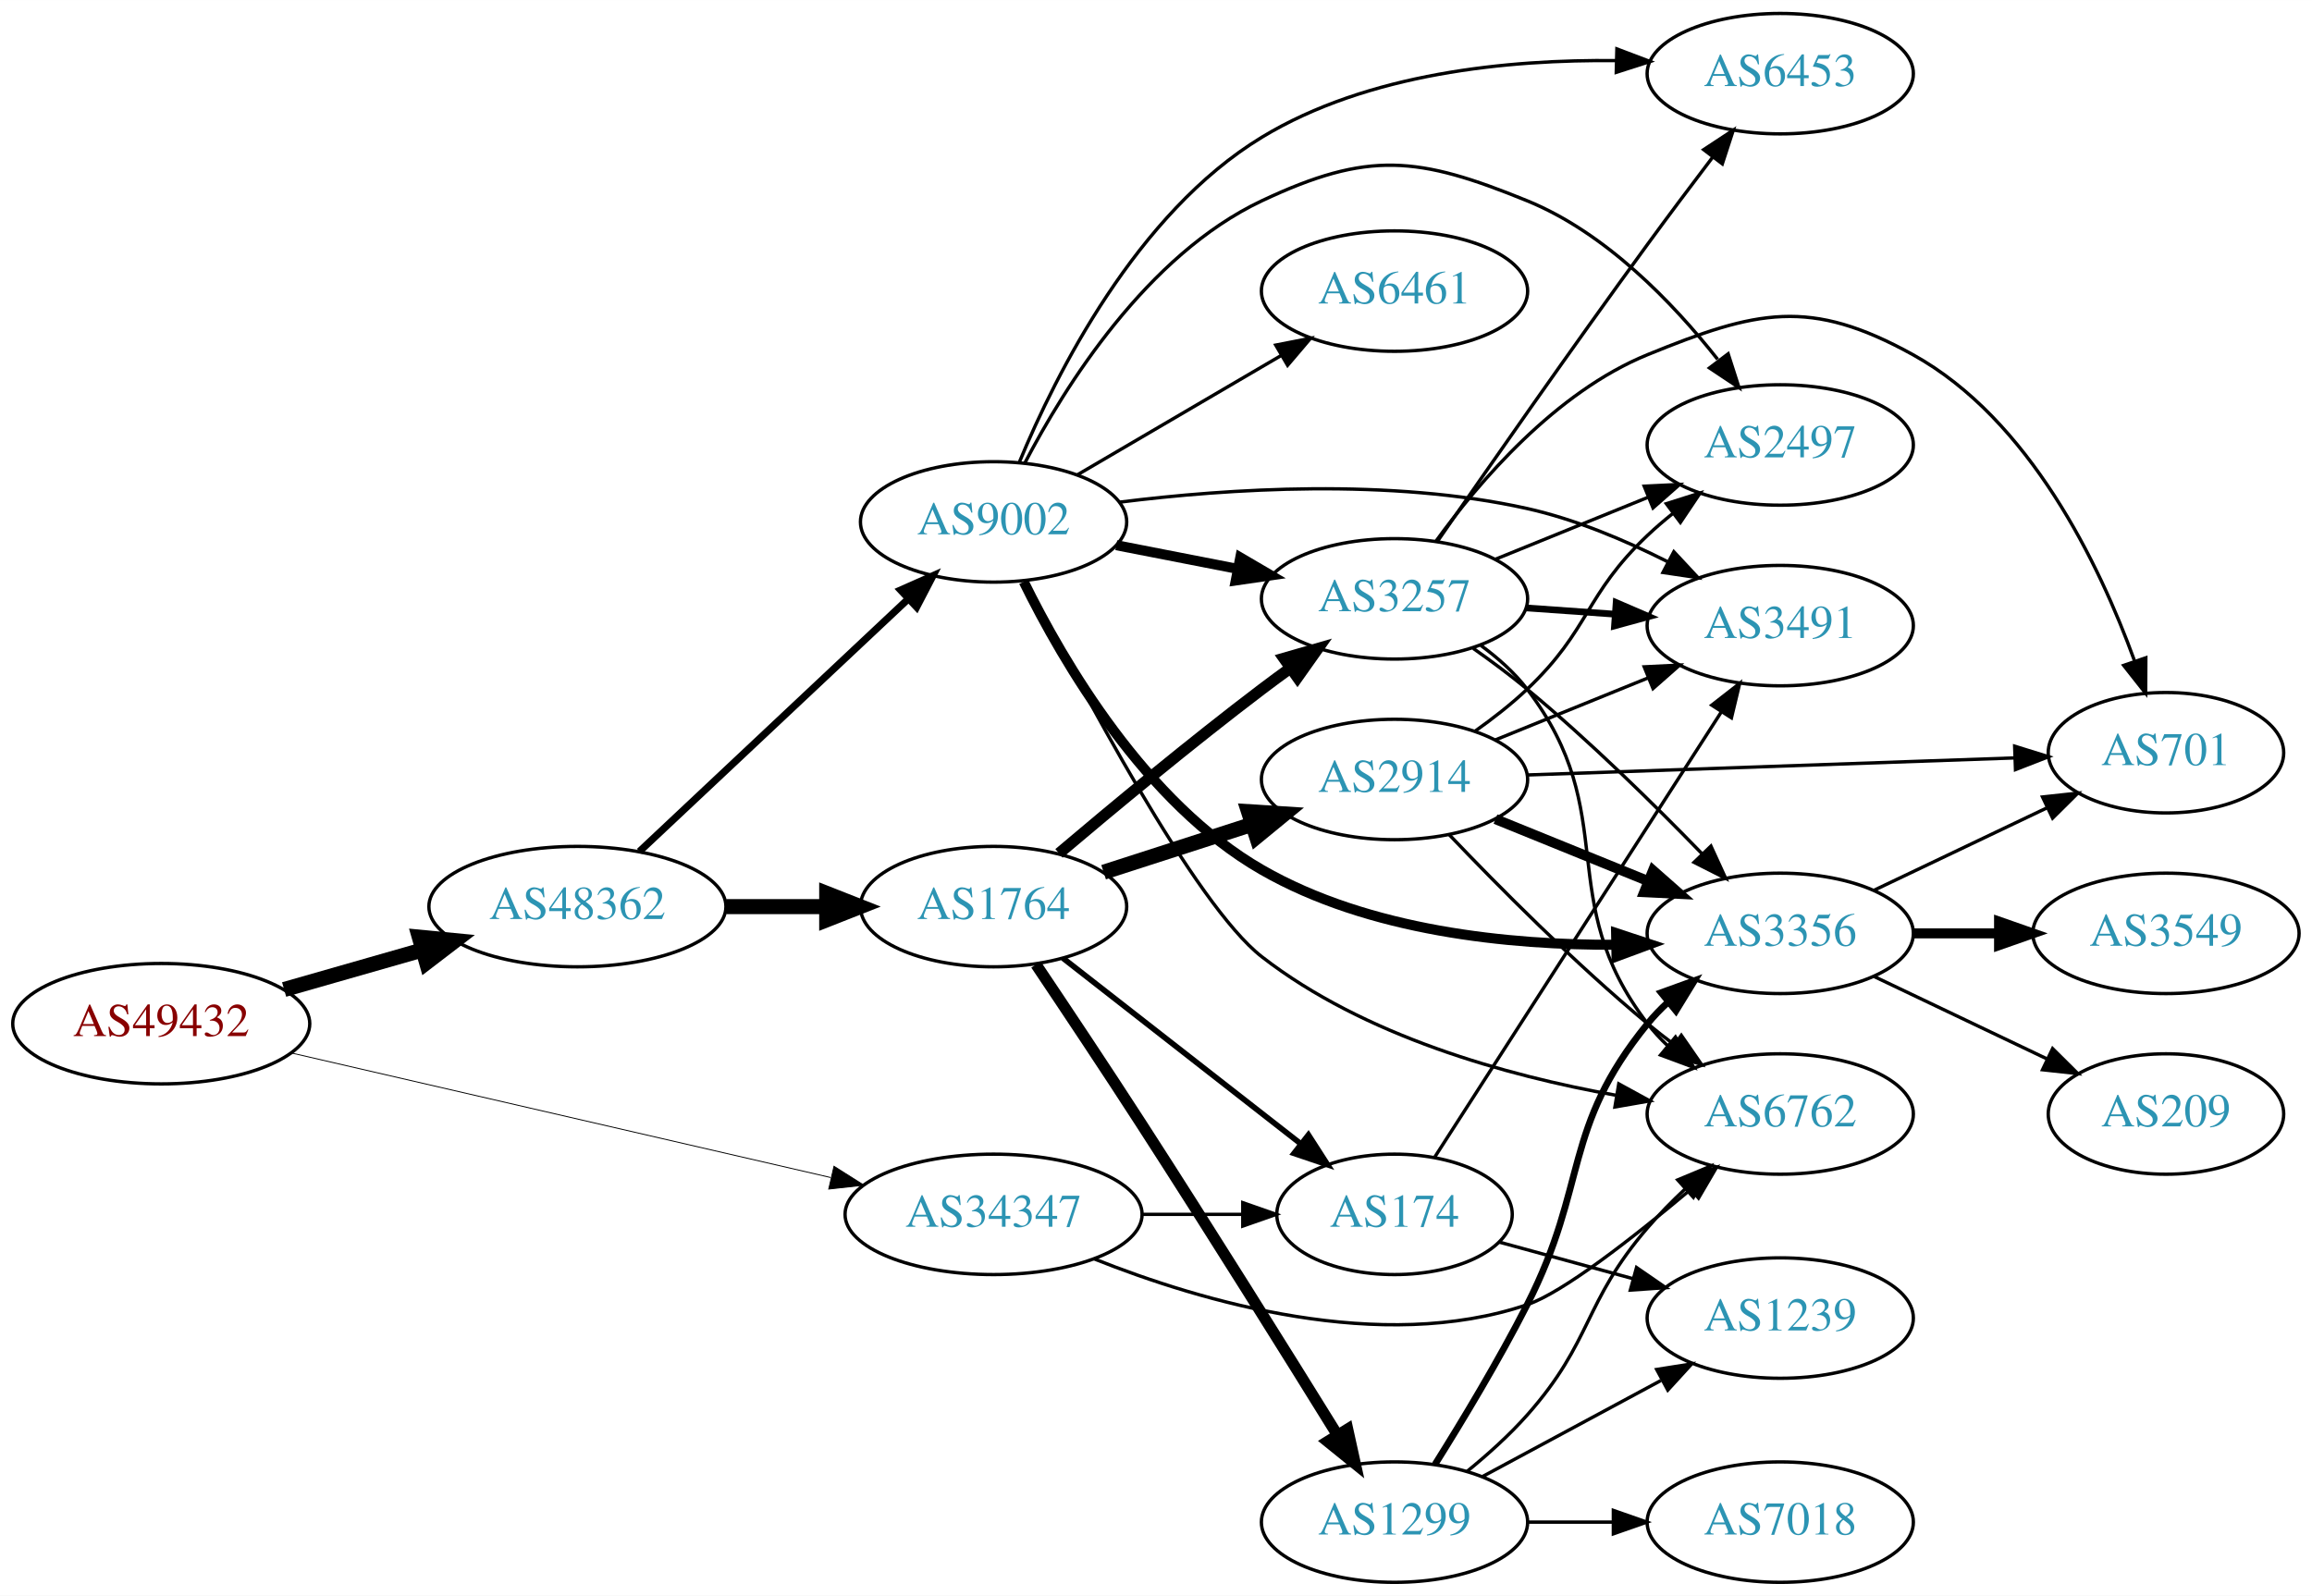
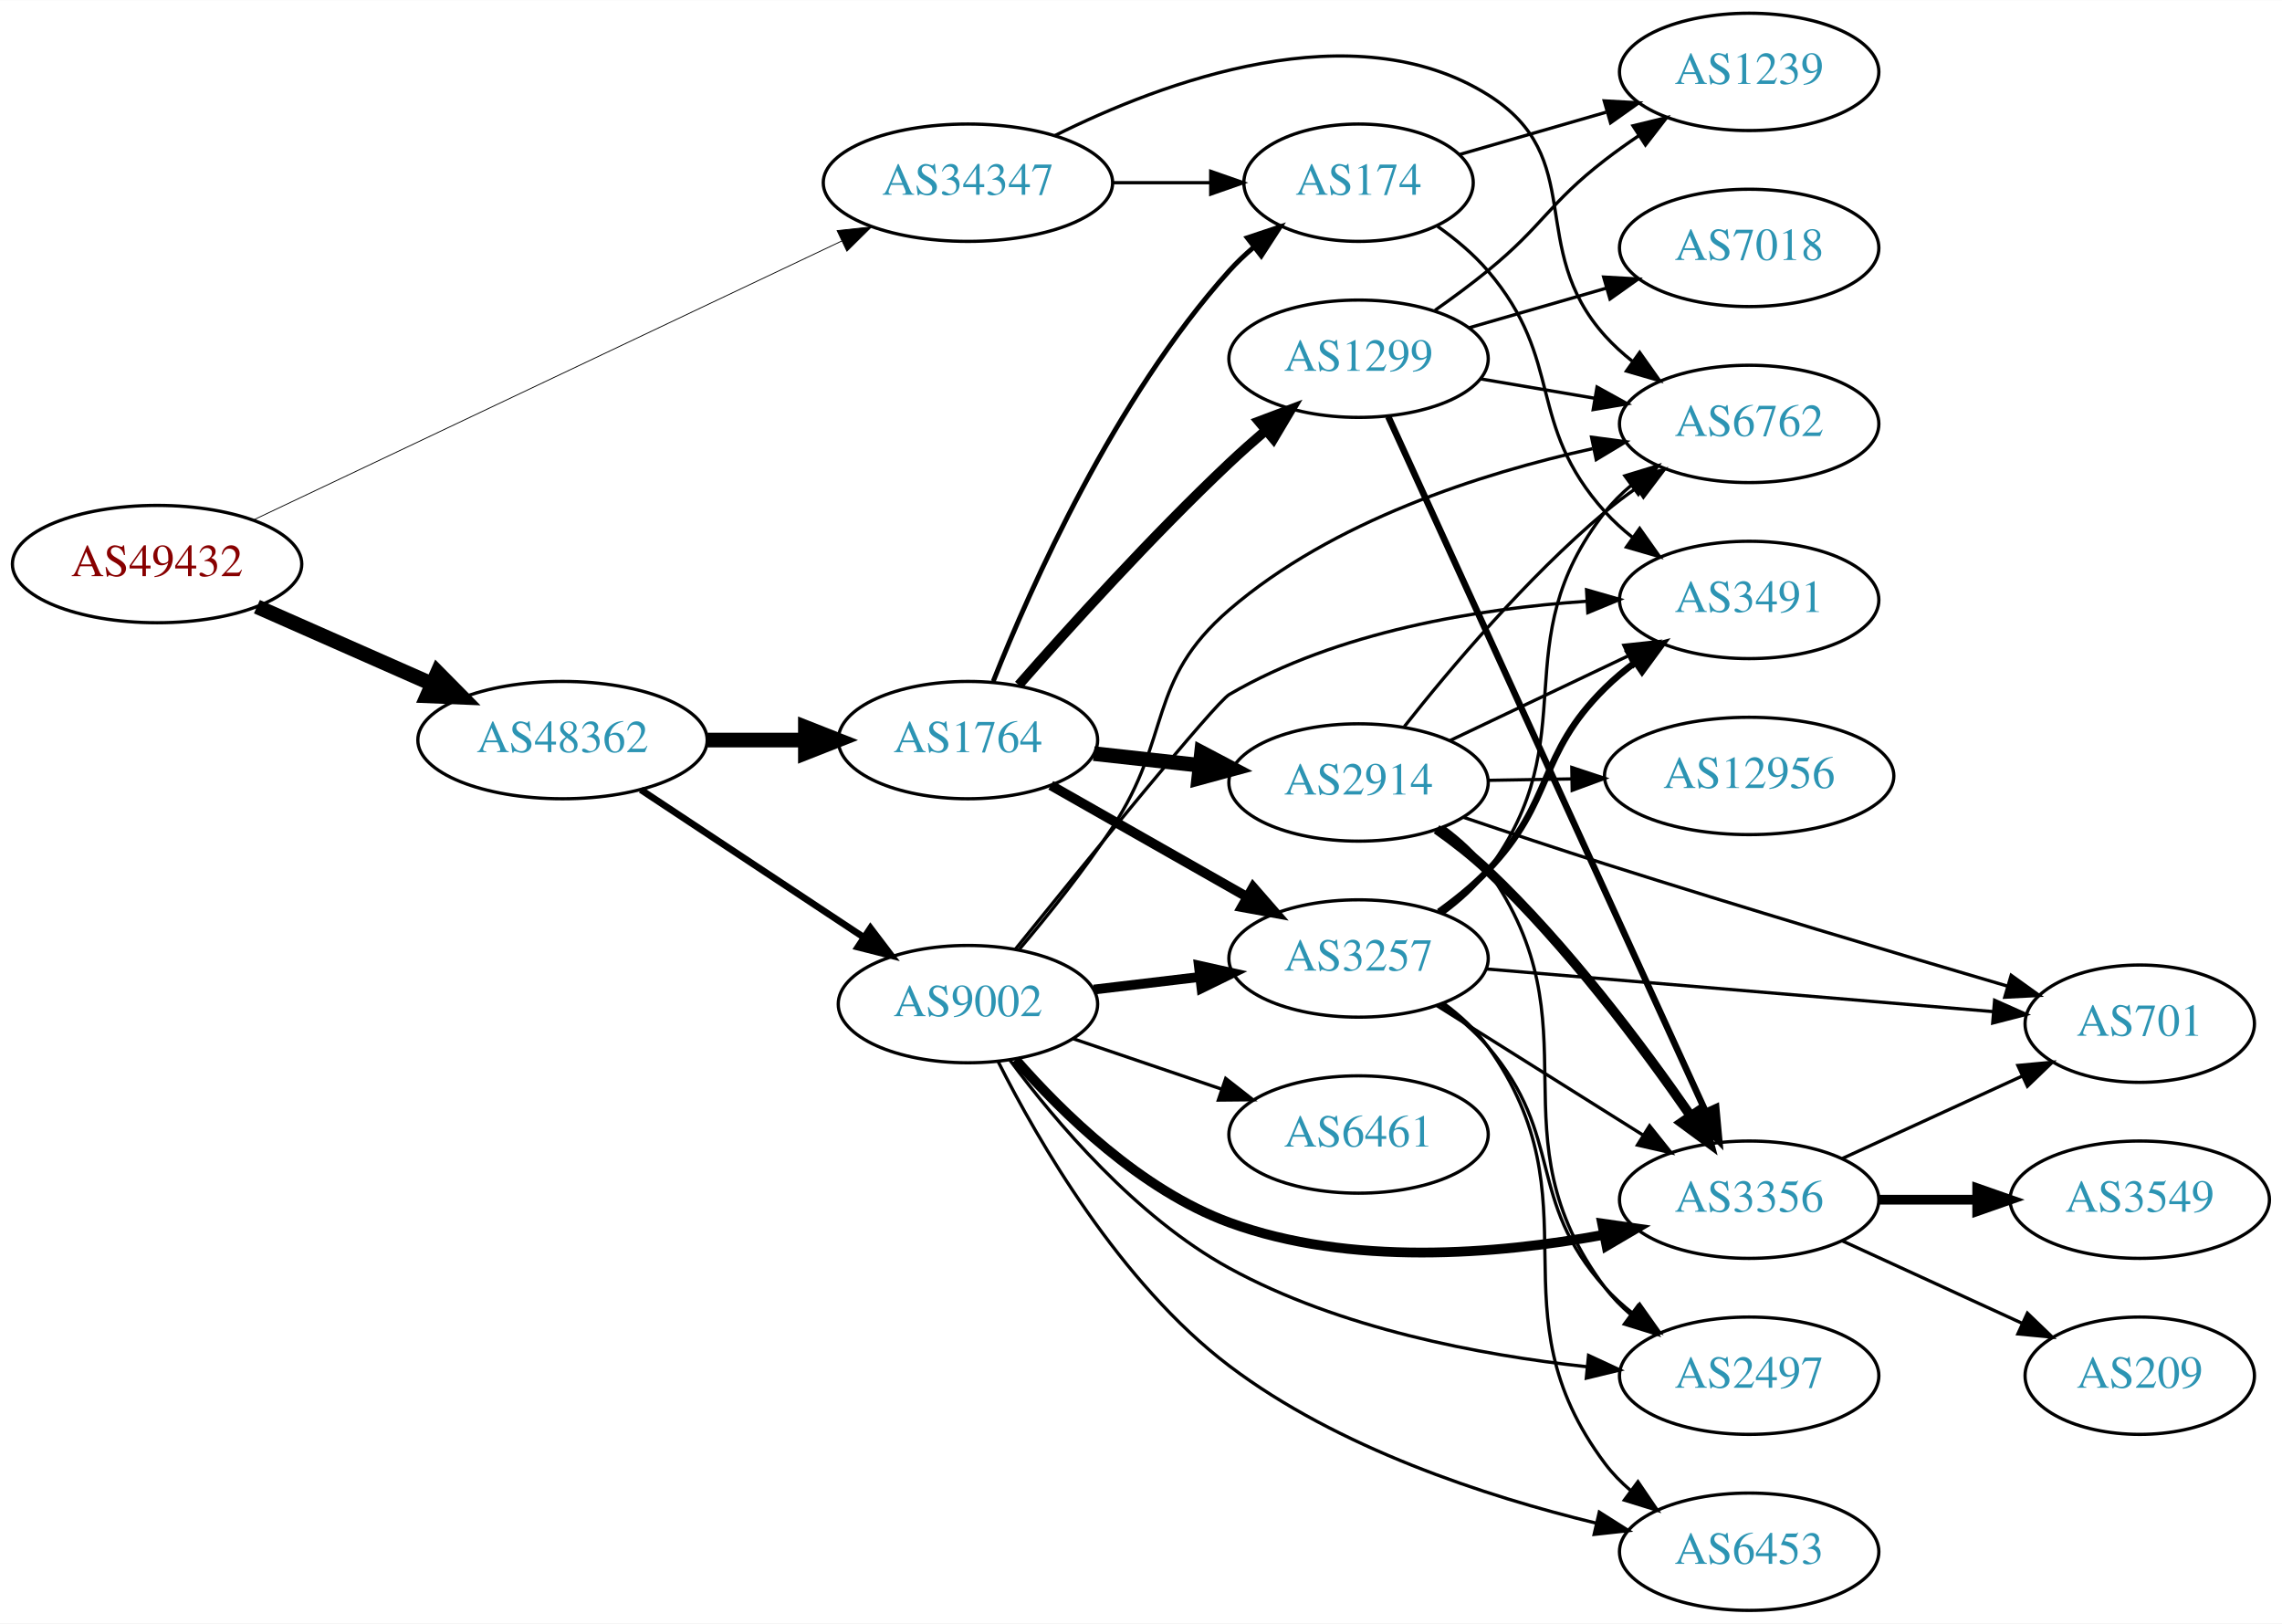
- <svg xmlns="http://www.w3.org/2000/svg" xmlns:xlink="http://www.w3.org/1999/xlink" width="691pt" height="477pt" viewBox="0.00 0.00 691.06 477.00">
-   <g id="graph0" class="graph" transform="scale(1 1) rotate(0) translate(4 473)">
-     <polygon fill="white" stroke="none" points="-4,4 -4,-473 687.055,-473 687.055,4 -4,4" />
+ <svg xmlns="http://www.w3.org/2000/svg" xmlns:xlink="http://www.w3.org/1999/xlink" width="700pt" height="498pt" viewBox="0.00 0.00 700.15 498.00">
+   <g id="graph0" class="graph" transform="scale(1 1) rotate(0) translate(4 494)">
+     <polygon fill="white" stroke="none" points="-4,4 -4,-494 696.155,-494 696.155,4 -4,4" />
    <g id="node1" class="node">
      <g id="a_node1">
        <a xlink:href="/asn/49432" xlink:title="AS49432 ~ schallert.com e.U. [AT]">
-           <ellipse fill="#ffffff" stroke="black" cx="44.196" cy="-167" rx="44.393" ry="18" />
-           <text text-anchor="middle" x="44.196" y="-163.3" font-family="Times,serif" font-size="14.00" fill="#880000">AS49432</text>
+           <ellipse fill="#ffffff" stroke="black" cx="44.196" cy="-321" rx="44.393" ry="18" />
+           <text text-anchor="middle" x="44.196" y="-317.3" font-family="Times,serif" font-size="14.00" fill="#880000">AS49432</text>
        </a>
      </g>
    </g>
    <g id="node2" class="node">
      <g id="a_node2">
        <a xlink:href="/asn/34347" xlink:title="AS34347 ~ Stadtwerke Hall in Tirol GmbH [AT]">
-           <ellipse fill="#ffffff" stroke="black" cx="292.98" cy="-110" rx="44.393" ry="18" />
-           <text text-anchor="middle" x="292.98" y="-106.3" font-family="Times,serif" font-size="14.00" fill="#2c94b3">AS34347</text>
+           <ellipse fill="#ffffff" stroke="black" cx="292.98" cy="-438" rx="44.393" ry="18" />
+           <text text-anchor="middle" x="292.98" y="-434.3" font-family="Times,serif" font-size="14.00" fill="#2c94b3">AS34347</text>
        </a>
      </g>
    </g>
    <g id="edge1" class="edge">
-       <path fill="none" stroke="black" stroke-width="0.265" d="M82.946,-158.281C126.219,-148.286 197.22,-131.887 244.282,-121.017" />
-       <polygon fill="black" stroke="black" stroke-width="0.265" points="245.279,-124.379 254.235,-118.718 243.704,-117.558 245.279,-124.379" />
+       <path fill="none" stroke="black" stroke-width="0.257" d="M73.988,-334.65C118.662,-355.83 204.68,-396.611 254.26,-420.117" />
+       <polygon fill="black" stroke="black" stroke-width="0.257" points="252.836,-423.315 263.371,-424.437 255.835,-416.99 252.836,-423.315" />
    </g>
    <g id="node3" class="node">
      <g id="a_node3">
        <a xlink:href="/asn/48362" xlink:title="AS48362 ~ Stadtwerke Feldkirch [AT]">
-           <ellipse fill="#ffffff" stroke="black" cx="168.588" cy="-202" rx="44.393" ry="18" />
-           <text text-anchor="middle" x="168.588" y="-198.3" font-family="Times,serif" font-size="14.00" fill="#2c94b3">AS48362</text>
+           <ellipse fill="#ffffff" stroke="black" cx="168.588" cy="-267" rx="44.393" ry="18" />
+           <text text-anchor="middle" x="168.588" y="-263.3" font-family="Times,serif" font-size="14.00" fill="#2c94b3">AS48362</text>
        </a>
      </g>
    </g>
    <g id="edge2" class="edge">
-       <path fill="none" stroke="black" stroke-width="4.5" d="M80.926,-177.218C93.871,-180.919 108.667,-185.15 122.324,-189.056" />
-       <polygon fill="black" stroke="black" stroke-width="4.5" points="121.328,-192.866 132.026,-191.83 123.494,-185.295 121.328,-192.866" />
+       <path fill="none" stroke="black" stroke-width="4.5" d="M74.824,-307.928C90.941,-300.817 111.081,-291.931 128.473,-284.258" />
+       <polygon fill="black" stroke="black" stroke-width="4.5" points="130.249,-287.778 137.809,-280.139 127.071,-280.573 130.249,-287.778" />
    </g>
    <g id="node4" class="node">
      <g id="a_node4">
        <a xlink:href="/asn/6762" xlink:title="AS6762 ~ TELECOM ITALIA SPARKLE S.p.A. [IT]">
-           <ellipse fill="#ffffff" stroke="black" cx="528.116" cy="-140" rx="39.794" ry="18" />
-           <text text-anchor="middle" x="528.116" y="-136.3" font-family="Times,serif" font-size="14.00" fill="#2c94b3">AS6762</text>
+           <ellipse fill="#ffffff" stroke="black" cx="532.666" cy="-364" rx="39.794" ry="18" />
+           <text text-anchor="middle" x="532.666" y="-360.3" font-family="Times,serif" font-size="14.00" fill="#2c94b3">AS6762</text>
        </a>
      </g>
    </g>
    <g id="edge3" class="edge">
-       <path fill="none" stroke="black" d="M322.99,-96.715C355.29,-83.822 408.709,-68.203 452.469,-83 463.155,-86.613 484.095,-102.971 501.083,-117.241" />
-       <polygon fill="black" stroke="black" points="499.159,-120.2 509.044,-124.014 503.695,-114.868 499.159,-120.2" />
+       <path fill="none" stroke="black" d="M319.673,-452.464C352.874,-469.027 411.296,-490.757 452.469,-465 483.476,-445.603 464.012,-418.194 488.469,-391 490.983,-388.205 493.852,-385.595 496.89,-383.183" />
+       <polygon fill="black" stroke="black" points="499.074,-385.925 505.197,-377.279 495.018,-380.22 499.074,-385.925" />
    </g>
    <g id="node5" class="node">
      <g id="a_node5">
        <a xlink:href="/asn/174" xlink:title="AS174 ~ Cogent Communications [US]">
-           <ellipse fill="#ffffff" stroke="black" cx="412.823" cy="-110" rx="35.194" ry="18" />
-           <text text-anchor="middle" x="412.823" y="-106.3" font-family="Times,serif" font-size="14.00" fill="#2c94b3">AS174</text>
+           <ellipse fill="#ffffff" stroke="black" cx="412.823" cy="-438" rx="35.194" ry="18" />
+           <text text-anchor="middle" x="412.823" y="-434.3" font-family="Times,serif" font-size="14.00" fill="#2c94b3">AS174</text>
        </a>
      </g>
    </g>
    <g id="edge4" class="edge">
-       <path fill="none" stroke="black" d="M337.191,-110C347.04,-110 357.519,-110 367.416,-110" />
-       <polygon fill="black" stroke="black" points="367.468,-113.5 377.468,-110 367.468,-106.5 367.468,-113.5" />
+       <path fill="none" stroke="black" d="M337.191,-438C347.04,-438 357.519,-438 367.416,-438" />
+       <polygon fill="black" stroke="black" points="367.468,-441.5 377.468,-438 367.468,-434.5 367.468,-441.5" />
    </g>
    <g id="node6" class="node">
      <g id="a_node6">
-         <a xlink:href="/asn/1764" xlink:title="AS1764 ~ NEXTLAYER-AS [AT]">
-           <ellipse fill="#ffffff" stroke="black" cx="292.98" cy="-202" rx="39.794" ry="18" />
-           <text text-anchor="middle" x="292.98" y="-198.3" font-family="Times,serif" font-size="14.00" fill="#2c94b3">AS1764</text>
+         <a xlink:href="/asn/9002" xlink:title="AS9002 ~ RETN Limited [EU]">
+           <ellipse fill="#ffffff" stroke="black" cx="292.98" cy="-186" rx="39.794" ry="18" />
+           <text text-anchor="middle" x="292.98" y="-182.3" font-family="Times,serif" font-size="14.00" fill="#2c94b3">AS9002</text>
        </a>
      </g>
    </g>
    <g id="edge5" class="edge">
-       <path fill="none" stroke="black" stroke-width="4.5" d="M213.084,-202C222.773,-202 233.11,-202 243.002,-202" />
-       <polygon fill="black" stroke="black" stroke-width="4.5" points="243.105,-205.938 253.105,-202 243.105,-198.063 243.105,-205.938" />
+       <path fill="none" stroke="black" stroke-width="2.062" d="M192.609,-251.765C211.963,-238.956 239.798,-220.534 261.088,-206.445" />
+       <polygon fill="black" stroke="black" stroke-width="2.062" points="263.069,-209.331 269.476,-200.893 259.205,-203.494 263.069,-209.331" />
    </g>
    <g id="node7" class="node">
      <g id="a_node7">
-         <a xlink:href="/asn/9002" xlink:title="AS9002 ~ RETN Limited [EU]">
-           <ellipse fill="#ffffff" stroke="black" cx="292.98" cy="-317" rx="39.794" ry="18" />
-           <text text-anchor="middle" x="292.98" y="-313.3" font-family="Times,serif" font-size="14.00" fill="#2c94b3">AS9002</text>
+         <a xlink:href="/asn/1764" xlink:title="AS1764 ~ NEXTLAYER-AS [AT]">
+           <ellipse fill="#ffffff" stroke="black" cx="292.98" cy="-267" rx="39.794" ry="18" />
+           <text text-anchor="middle" x="292.98" y="-263.3" font-family="Times,serif" font-size="14.00" fill="#2c94b3">AS1764</text>
        </a>
      </g>
    </g>
    <g id="edge6" class="edge">
-       <path fill="none" stroke="black" stroke-width="2.152" d="M187.124,-218.477C208.147,-238.229 243.512,-271.459 267.29,-293.801" />
-       <polygon fill="black" stroke="black" stroke-width="2.152" points="265.187,-296.628 274.872,-300.925 269.981,-291.526 265.187,-296.628" />
+       <path fill="none" stroke="black" stroke-width="4.5" d="M213.084,-267C222.773,-267 233.11,-267 243.002,-267" />
+       <polygon fill="black" stroke="black" stroke-width="4.5" points="243.105,-270.938 253.105,-267 243.105,-263.063 243.105,-270.938" />
    </g>
    <g id="node13" class="node">
      <g id="a_node13">
        <a xlink:href="/asn/3491" xlink:title="AS3491 ~ PCCW Global, Inc. [US]">
-           <ellipse fill="#ffffff" stroke="black" cx="528.116" cy="-286" rx="39.794" ry="18" />
-           <text text-anchor="middle" x="528.116" y="-282.3" font-family="Times,serif" font-size="14.00" fill="#2c94b3">AS3491</text>
-         </a>
-       </g>
-     </g>
-     <g id="edge23" class="edge">
-       <path fill="none" stroke="black" d="M424.892,-127.196C444.859,-158.214 487.004,-223.687 510.465,-260.132" />
-       <polygon fill="black" stroke="black" points="507.646,-262.22 516.002,-268.734 513.532,-258.431 507.646,-262.22" />
-     </g>
-     <g id="node17" class="node">
-       <g id="a_node17">
+           <ellipse fill="#ffffff" stroke="black" cx="532.666" cy="-310" rx="39.794" ry="18" />
+           <text text-anchor="middle" x="532.666" y="-306.3" font-family="Times,serif" font-size="14.00" fill="#2c94b3">AS3491</text>
+         </a>
+       </g>
+     </g>
+     <g id="edge32" class="edge">
+       <path fill="none" stroke="black" d="M437.073,-424.609C442.579,-420.708 448.111,-416.103 452.469,-411 476.223,-383.189 464.012,-364.194 488.469,-337 490.983,-334.205 493.852,-331.595 496.89,-329.183" />
+       <polygon fill="black" stroke="black" points="499.074,-331.925 505.197,-323.279 495.018,-326.22 499.074,-331.925" />
+     </g>
+     <g id="node20" class="node">
+       <g id="a_node20">
        <a xlink:href="/asn/1239" xlink:title="AS1239 ~ Sprint [US]">
-           <ellipse fill="#ffffff" stroke="black" cx="528.116" cy="-79" rx="39.794" ry="18" />
-           <text text-anchor="middle" x="528.116" y="-75.3" font-family="Times,serif" font-size="14.00" fill="#2c94b3">AS1239</text>
-         </a>
-       </g>
-     </g>
-     <g id="edge24" class="edge">
-       <path fill="none" stroke="black" d="M444.183,-101.693C456.405,-98.348 470.725,-94.43 483.993,-90.799" />
-       <polygon fill="black" stroke="black" points="485.161,-94.109 493.883,-88.094 483.313,-87.357 485.161,-94.109" />
-     </g>
-     <g id="edge8" class="edge">
-       <path fill="none" stroke="black" stroke-width="1.688" d="M313.705,-186.601C333.14,-171.428 362.988,-148.125 384.661,-131.206" />
-       <polygon fill="black" stroke="black" stroke-width="1.688" points="387.087,-133.751 392.816,-124.839 382.78,-128.234 387.087,-133.751" />
+           <ellipse fill="#ffffff" stroke="black" cx="532.666" cy="-472" rx="39.794" ry="18" />
+           <text text-anchor="middle" x="532.666" y="-468.3" font-family="Times,serif" font-size="14.00" fill="#2c94b3">AS1239</text>
+         </a>
+       </g>
+     </g>
+     <g id="edge31" class="edge">
+       <path fill="none" stroke="black" d="M443.865,-446.668C457.494,-450.6 473.863,-455.323 488.755,-459.619" />
+       <polygon fill="black" stroke="black" points="488.199,-463.102 498.777,-462.511 490.14,-456.376 488.199,-463.102" />
+     </g>
+     <g id="edge13" class="edge">
+       <path fill="none" stroke="black" d="M308.82,-202.904C317.568,-213.257 328.573,-226.979 337.176,-240 355.811,-268.204 347.574,-284.927 373.176,-307 404.787,-334.253 450.418,-348.835 484.608,-356.404" />
+       <polygon fill="black" stroke="black" points="484.319,-359.919 494.823,-358.534 485.748,-353.066 484.319,-359.919" />
    </g>
    <g id="node8" class="node">
      <g id="a_node8">
-         <a xlink:href="/asn/2914" xlink:title="AS2914 ~ NTT America, Inc. [US]">
-           <ellipse fill="#ffffff" stroke="black" cx="412.823" cy="-240" rx="39.794" ry="18" />
-           <text text-anchor="middle" x="412.823" y="-236.3" font-family="Times,serif" font-size="14.00" fill="#2c94b3">AS2914</text>
+         <a xlink:href="/asn/3257" xlink:title="AS3257 ~ GTT [DE]">
+           <ellipse fill="#ffffff" stroke="black" cx="412.823" cy="-200" rx="39.794" ry="18" />
+           <text text-anchor="middle" x="412.823" y="-196.3" font-family="Times,serif" font-size="14.00" fill="#2c94b3">AS3257</text>
        </a>
      </g>
    </g>
    <g id="edge7" class="edge">
-       <path fill="none" stroke="black" stroke-width="4.5" d="M325.87,-212.283C339.494,-216.677 355.58,-221.864 370.13,-226.555" />
-       <polygon fill="black" stroke="black" stroke-width="4.5" points="369.182,-230.387 379.908,-229.708 371.599,-222.892 369.182,-230.387" />
+       <path fill="none" stroke="black" stroke-width="3" d="M331.591,-190.468C341.902,-191.693 353.219,-193.038 364.019,-194.321" />
+       <polygon fill="black" stroke="black" stroke-width="3" points="363.823,-197.822 374.166,-195.526 364.649,-190.871 363.823,-197.822" />
    </g>
    <g id="node9" class="node">
      <g id="a_node9">
-         <a xlink:href="/asn/1299" xlink:title="AS1299 ~ Telia Carrier [EU]">
-           <ellipse fill="#ffffff" stroke="black" cx="412.823" cy="-18" rx="39.794" ry="18" />
-           <text text-anchor="middle" x="412.823" y="-14.3" font-family="Times,serif" font-size="14.00" fill="#2c94b3">AS1299</text>
-         </a>
-       </g>
-     </g>
-     <g id="edge9" class="edge">
-       <path fill="none" stroke="black" stroke-width="3.375" d="M305.655,-184.701C314.419,-171.651 326.666,-153.277 337.176,-137 357.706,-105.208 380.774,-68.235 395.761,-44.042" />
-       <polygon fill="black" stroke="black" stroke-width="3.375" points="398.802,-45.779 401.086,-35.433 392.849,-42.096 398.802,-45.779" />
+         <a xlink:href="/asn/6453" xlink:title="AS6453 ~ TATA COMMUNICATIONS (AMERICA) INC [US]">
+           <ellipse fill="#ffffff" stroke="black" cx="532.666" cy="-18" rx="39.794" ry="18" />
+           <text text-anchor="middle" x="532.666" y="-14.3" font-family="Times,serif" font-size="14.00" fill="#2c94b3">AS6453</text>
+         </a>
+       </g>
+     </g>
+     <g id="edge8" class="edge">
+       <path fill="none" stroke="black" d="M302.201,-168.451C314.418,-144.166 339.584,-100.44 373.176,-75 406.449,-49.803 451.888,-34.984 485.583,-26.803" />
+       <polygon fill="black" stroke="black" points="486.685,-30.14 495.637,-24.473 485.105,-23.321 486.685,-30.14" />
    </g>
    <g id="node10" class="node">
      <g id="a_node10">
-         <a xlink:href="/asn/3257" xlink:title="AS3257 ~ GTT [DE]">
-           <ellipse fill="#ffffff" stroke="black" cx="412.823" cy="-294" rx="39.794" ry="18" />
-           <text text-anchor="middle" x="412.823" y="-290.3" font-family="Times,serif" font-size="14.00" fill="#2c94b3">AS3257</text>
-         </a>
-       </g>
-     </g>
-     <g id="edge10" class="edge">
-       <path fill="none" stroke="black" stroke-width="3.375" d="M312.533,-217.914C328.378,-231.338 351.913,-250.884 373.176,-267 375.934,-269.09 378.836,-271.227 381.757,-273.337" />
-       <polygon fill="black" stroke="black" stroke-width="3.375" points="379.766,-276.215 389.945,-279.154 383.82,-270.509 379.766,-276.215" />
-     </g>
-     <g id="edge17" class="edge">
-       <path fill="none" stroke="black" d="M302.722,-299.356C318.787,-267.562 353.186,-202.514 373.176,-187 403.753,-163.27 446.307,-151.46 478.926,-145.617" />
-       <polygon fill="black" stroke="black" points="479.847,-149.012 489.14,-143.923 478.702,-142.107 479.847,-149.012" />
-     </g>
-     <g id="edge11" class="edge">
-       <path fill="none" stroke="black" stroke-width="3" d="M329.657,-310.037C341.088,-307.806 353.91,-305.303 365.964,-302.951" />
-       <polygon fill="black" stroke="black" stroke-width="3" points="366.717,-306.37 375.861,-301.019 365.376,-299.499 366.717,-306.37" />
+         <a xlink:href="/asn/3356" xlink:title="AS3356 ~ Level 3 Parent, LLC [US]">
+           <ellipse fill="#ffffff" stroke="black" cx="532.666" cy="-126" rx="39.794" ry="18" />
+           <text text-anchor="middle" x="532.666" y="-122.3" font-family="Times,serif" font-size="14.00" fill="#2c94b3">AS3356</text>
+         </a>
+       </g>
+     </g>
+     <g id="edge9" class="edge">
+       <path fill="none" stroke="black" stroke-width="3" d="M307.624,-168.982C321.947,-152.604 346.119,-128.91 373.176,-119 410.165,-105.453 455.292,-109.227 487.919,-115.198" />
+       <polygon fill="black" stroke="black" stroke-width="3" points="487.559,-118.694 498.047,-117.194 488.912,-111.826 487.559,-118.694" />
    </g>
    <g id="node11" class="node">
      <g id="a_node11">
-         <a xlink:href="/asn/3356" xlink:title="AS3356 ~ Level 3 Parent, LLC [US]">
-           <ellipse fill="#ffffff" stroke="black" cx="528.116" cy="-194" rx="39.794" ry="18" />
-           <text text-anchor="middle" x="528.116" y="-190.3" font-family="Times,serif" font-size="14.00" fill="#2c94b3">AS3356</text>
-         </a>
-       </g>
-     </g>
-     <g id="edge12" class="edge">
-       <path fill="none" stroke="black" stroke-width="3" d="M302,-299.117C313.819,-275.065 338.344,-233.008 373.176,-213 405.203,-194.604 447.1,-190.466 479.097,-190.588" />
-       <polygon fill="black" stroke="black" stroke-width="3" points="479.053,-194.088 489.113,-190.765 479.177,-187.089 479.053,-194.088" />
+         <a xlink:href="/asn/2497" xlink:title="AS2497 ~ Internet Initiative Japan Inc. [JP]">
+           <ellipse fill="#ffffff" stroke="black" cx="532.666" cy="-72" rx="39.794" ry="18" />
+           <text text-anchor="middle" x="532.666" y="-68.3" font-family="Times,serif" font-size="14.00" fill="#2c94b3">AS2497</text>
+         </a>
+       </g>
+     </g>
+     <g id="edge10" class="edge">
+       <path fill="none" stroke="black" d="M305.845,-168.819C319.742,-150.083 344.541,-120.68 373.176,-105 406.988,-86.486 450.063,-78.338 482.77,-74.763" />
+       <polygon fill="black" stroke="black" points="483.391,-78.218 493,-73.755 482.705,-71.252 483.391,-78.218" />
    </g>
    <g id="node12" class="node">
      <g id="a_node12">
-         <a xlink:href="/asn/6453" xlink:title="AS6453 ~ TATA COMMUNICATIONS (AMERICA) INC [US]">
-           <ellipse fill="#ffffff" stroke="black" cx="528.116" cy="-451" rx="39.794" ry="18" />
-           <text text-anchor="middle" x="528.116" y="-447.3" font-family="Times,serif" font-size="14.00" fill="#2c94b3">AS6453</text>
-         </a>
-       </g>
-     </g>
-     <g id="edge13" class="edge">
-       <path fill="none" stroke="black" d="M300.73,-334.968C311.606,-361.178 335.662,-409.243 373.176,-432 404.859,-451.219 446.959,-455.266 479.124,-454.899" />
-       <polygon fill="black" stroke="black" points="479.286,-458.396 489.192,-454.638 479.105,-451.398 479.286,-458.396" />
-     </g>
-     <g id="edge14" class="edge">
-       <path fill="none" stroke="black" d="M330.661,-322.909C363.1,-326.961 411.5,-330.128 452.469,-321 466.831,-317.8 481.695,-311.527 494.342,-305.164" />
-       <polygon fill="black" stroke="black" points="496.314,-308.082 503.536,-300.33 493.056,-301.886 496.314,-308.082" />
+         <a xlink:href="/asn/6461" xlink:title="AS6461 ~ Zayo Bandwidth [US]">
+           <ellipse fill="#ffffff" stroke="black" cx="412.823" cy="-146" rx="39.794" ry="18" />
+           <text text-anchor="middle" x="412.823" y="-142.3" font-family="Times,serif" font-size="14.00" fill="#2c94b3">AS6461</text>
+         </a>
+       </g>
+     </g>
+     <g id="edge11" class="edge">
+       <path fill="none" stroke="black" d="M325.251,-175.386C339.234,-170.639 355.905,-164.981 370.867,-159.902" />
+       <polygon fill="black" stroke="black" points="372.062,-163.192 380.407,-156.664 369.812,-156.564 372.062,-163.192" />
+     </g>
+     <g id="edge12" class="edge">
+       <path fill="none" stroke="black" d="M307.539,-202.86C329.012,-229.474 368.865,-278.483 373.176,-281 406.418,-300.407 449.717,-307.329 482.655,-309.581" />
+       <polygon fill="black" stroke="black" points="482.78,-313.094 492.96,-310.159 483.171,-306.105 482.78,-313.094" />
+     </g>
+     <g id="edge16" class="edge">
+       <path fill="none" stroke="black" stroke-width="1.5" d="M300.737,-285.024C312.252,-314.018 337.902,-371.734 373.176,-411 375.419,-413.496 377.935,-415.886 380.578,-418.138" />
+       <polygon fill="black" stroke="black" stroke-width="1.5" points="378.696,-421.107 388.748,-424.455 382.978,-415.569 378.696,-421.107" />
+     </g>
+     <g id="edge17" class="edge">
+       <path fill="none" stroke="black" stroke-width="3" d="M318.397,-253.118C335.857,-243.191 359.558,-229.716 378.718,-218.822" />
+       <polygon fill="black" stroke="black" stroke-width="3" points="380.474,-221.85 387.437,-213.865 377.014,-215.765 380.474,-221.85" />
    </g>
    <g id="node14" class="node">
      <g id="a_node14">
-         <a xlink:href="/asn/2497" xlink:title="AS2497 ~ Internet Initiative Japan Inc. [JP]">
-           <ellipse fill="#ffffff" stroke="black" cx="528.116" cy="-340" rx="39.794" ry="18" />
-           <text text-anchor="middle" x="528.116" y="-336.3" font-family="Times,serif" font-size="14.00" fill="#2c94b3">AS2497</text>
-         </a>
-       </g>
-     </g>
-     <g id="edge15" class="edge">
-       <path fill="none" stroke="black" d="M302.272,-334.515C314.246,-357.491 338.78,-396.785 373.176,-413 405.053,-428.027 419.836,-426.305 452.469,-413 475.911,-403.443 495.991,-382.588 509.402,-365.606" />
-       <polygon fill="black" stroke="black" points="512.549,-367.247 515.789,-357.159 506.966,-363.025 512.549,-367.247" />
+         <a xlink:href="/asn/2914" xlink:title="AS2914 ~ NTT America, Inc. [US]">
+           <ellipse fill="#ffffff" stroke="black" cx="412.823" cy="-254" rx="39.794" ry="18" />
+           <text text-anchor="middle" x="412.823" y="-250.3" font-family="Times,serif" font-size="14.00" fill="#2c94b3">AS2914</text>
+         </a>
+       </g>
+     </g>
+     <g id="edge14" class="edge">
+       <path fill="none" stroke="black" stroke-width="4.5" d="M331.591,-262.851C341.902,-261.713 353.219,-260.465 364.019,-259.274" />
+       <polygon fill="black" stroke="black" stroke-width="4.5" points="364.658,-263.165 374.166,-258.154 363.794,-255.337 364.658,-263.165" />
    </g>
    <g id="node15" class="node">
      <g id="a_node15">
-         <a xlink:href="/asn/6461" xlink:title="AS6461 ~ Zayo Bandwidth [US]">
-           <ellipse fill="#ffffff" stroke="black" cx="412.823" cy="-386" rx="39.794" ry="18" />
-           <text text-anchor="middle" x="412.823" y="-382.3" font-family="Times,serif" font-size="14.00" fill="#2c94b3">AS6461</text>
-         </a>
-       </g>
-     </g>
-     <g id="edge16" class="edge">
-       <path fill="none" stroke="black" d="M318.112,-331.13C335.667,-341.409 359.642,-355.447 378.947,-366.75" />
-       <polygon fill="black" stroke="black" points="377.326,-369.857 387.724,-371.889 380.863,-363.816 377.326,-369.857" />
+         <a xlink:href="/asn/1299" xlink:title="AS1299 ~ Telia Carrier [EU]">
+           <ellipse fill="#ffffff" stroke="black" cx="412.823" cy="-384" rx="39.794" ry="18" />
+           <text text-anchor="middle" x="412.823" y="-380.3" font-family="Times,serif" font-size="14.00" fill="#2c94b3">AS1299</text>
+         </a>
+       </g>
+     </g>
+     <g id="edge15" class="edge">
+       <path fill="none" stroke="black" stroke-width="3" d="M308.558,-283.897C324.006,-301.497 349.406,-329.581 373.176,-352 376.713,-355.336 380.545,-358.738 384.375,-362.019" />
+       <polygon fill="black" stroke="black" stroke-width="3" points="382.225,-364.785 392.138,-368.524 386.721,-359.419 382.225,-364.785" />
    </g>
    <g id="edge21" class="edge">
-       <path fill="none" stroke="black" d="M429.128,-223.545C443.741,-208.204 466.697,-185.044 488.469,-167 490.99,-164.911 493.667,-162.816 496.389,-160.767" />
-       <polygon fill="black" stroke="black" points="498.549,-163.523 504.581,-154.813 494.434,-157.861 498.549,-163.523" />
+       <path fill="none" stroke="black" d="M438.774,-213.867C443.849,-217.597 448.761,-222.006 452.469,-227 483.133,-268.302 456.759,-296.496 488.469,-337 490.786,-339.96 493.525,-342.681 496.48,-345.161" />
+       <polygon fill="black" stroke="black" points="494.537,-348.076 504.672,-351.162 498.673,-342.429 494.537,-348.076" />
+     </g>
+     <g id="edge18" class="edge">
+       <path fill="none" stroke="black" d="M438.931,-186.248C443.998,-182.511 448.867,-178.071 452.469,-173 486.69,-124.82 453.028,-92.289 488.469,-45 490.724,-41.992 493.42,-39.239 496.349,-36.739" />
+       <polygon fill="black" stroke="black" points="498.544,-39.469 504.505,-30.71 494.383,-33.84 498.544,-39.469" />
+     </g>
+     <g id="edge22" class="edge">
+       <path fill="none" stroke="black" d="M436.824,-185.556C454.83,-174.249 480.074,-158.397 499.991,-145.89" />
+       <polygon fill="black" stroke="black" points="502.115,-148.689 508.723,-140.407 498.393,-142.761 502.115,-148.689" />
+     </g>
+     <g id="edge23" class="edge">
+       <path fill="none" stroke="black" d="M437.879,-186.033C443.116,-182.257 448.323,-177.854 452.469,-173 476.223,-145.189 464.012,-126.194 488.469,-99 490.983,-96.205 493.852,-93.594 496.89,-91.183" />
+       <polygon fill="black" stroke="black" points="499.074,-93.925 505.197,-85.279 495.018,-88.22 499.074,-93.925" />
    </g>
    <g id="edge19" class="edge">
-       <path fill="none" stroke="black" stroke-width="3" d="M442.999,-228.154C456.874,-222.52 473.652,-215.708 488.561,-209.654" />
-       <polygon fill="black" stroke="black" stroke-width="3" points="490.09,-212.811 498.039,-205.806 487.457,-206.325 490.09,-212.811" />
-     </g>
-     <g id="edge18" class="edge">
-       <path fill="none" stroke="black" d="M442.999,-251.846C456.874,-257.48 473.652,-264.292 488.561,-270.346" />
-       <polygon fill="black" stroke="black" points="487.457,-273.675 498.039,-274.194 490.09,-267.189 487.457,-273.675" />
-     </g>
-     <g id="edge20" class="edge">
-       <path fill="none" stroke="black" d="M436.765,-254.353C442.159,-258.172 447.716,-262.497 452.469,-267 471.318,-284.853 469.621,-295.147 488.469,-313 490.846,-315.251 493.424,-317.458 496.082,-319.58" />
-       <polygon fill="black" stroke="black" points="494.073,-322.448 504.174,-325.647 498.272,-316.848 494.073,-322.448" />
+       <path fill="none" stroke="black" stroke-width="2" d="M437.472,-214.336C442.726,-218.096 448.043,-222.4 452.469,-227 472.985,-248.321 467.415,-262.211 488.469,-283 491.291,-285.786 494.45,-288.425 497.741,-290.882" />
+       <polygon fill="black" stroke="black" stroke-width="2" points="495.851,-293.83 506.078,-296.598 499.809,-288.056 495.851,-293.83" />
    </g>
    <g id="node16" class="node">
      <g id="a_node16">
        <a xlink:href="/asn/701" xlink:title="AS701 ~ UUNET [US]">
-           <ellipse fill="#ffffff" stroke="black" cx="643.409" cy="-248" rx="35.194" ry="18" />
-           <text text-anchor="middle" x="643.409" y="-244.3" font-family="Times,serif" font-size="14.00" fill="#2c94b3">AS701</text>
-         </a>
-       </g>
-     </g>
-     <g id="edge22" class="edge">
-       <path fill="none" stroke="black" d="M452.599,-241.357C492.962,-242.77 556.066,-244.978 598.303,-246.456" />
-       <polygon fill="black" stroke="black" points="598.185,-249.954 608.301,-246.806 598.43,-242.959 598.185,-249.954" />
-     </g>
-     <g id="edge36" class="edge">
-       <path fill="none" stroke="black" d="M434.538,-33.188C440.667,-38.183 447.153,-44.003 452.469,-50 472.096,-72.141 469.176,-83.567 488.469,-106 491.878,-109.964 495.747,-113.891 499.688,-117.592" />
-       <polygon fill="black" stroke="black" points="497.472,-120.306 507.253,-124.38 502.147,-115.096 497.472,-120.306" />
-     </g>
-     <g id="edge34" class="edge">
-       <path fill="none" stroke="black" stroke-width="2" d="M424.959,-35.304C433.05,-48.203 444.016,-66.384 452.469,-83 470.888,-119.201 462.837,-135.492 488.469,-167 490.31,-169.262 492.386,-171.417 494.597,-173.451" />
-       <polygon fill="black" stroke="black" stroke-width="2" points="492.525,-176.278 502.488,-179.883 496.947,-170.852 492.525,-176.278" />
-     </g>
-     <g id="edge37" class="edge">
-       <path fill="none" stroke="black" d="M438.966,-31.538C454.697,-40.008 475.181,-51.037 492.443,-60.331" />
-       <polygon fill="black" stroke="black" points="491.187,-63.63 501.651,-65.289 494.505,-57.467 491.187,-63.63" />
-     </g>
-     <g id="node20" class="node">
-       <g id="a_node20">
-         <a xlink:href="/asn/7018" xlink:title="AS7018 ~ AT&amp;T Services, Inc. [US]">
-           <ellipse fill="#ffffff" stroke="black" cx="528.116" cy="-18" rx="39.794" ry="18" />
-           <text text-anchor="middle" x="528.116" y="-14.3" font-family="Times,serif" font-size="14.00" fill="#2c94b3">AS7018</text>
-         </a>
-       </g>
-     </g>
-     <g id="edge35" class="edge">
-       <path fill="none" stroke="black" d="M452.495,-18C460.698,-18 469.462,-18 477.994,-18" />
-       <polygon fill="black" stroke="black" points="478.233,-21.5 488.233,-18 478.233,-14.5 478.233,-21.5" />
-     </g>
-     <g id="edge32" class="edge">
-       <path fill="none" stroke="black" d="M438.666,-280.052C443.747,-276.326 448.689,-271.94 452.469,-267 481.179,-229.489 459.76,-204.511 488.469,-167 490.242,-164.685 492.269,-162.491 494.446,-160.429" />
-       <polygon fill="black" stroke="black" points="496.803,-163.022 502.273,-153.948 492.338,-157.63 496.803,-163.022" />
-     </g>
-     <g id="edge29" class="edge">
-       <path fill="none" stroke="black" d="M436.357,-279.187C441.763,-275.382 447.428,-271.178 452.469,-267 471.01,-251.635 490.409,-232.559 504.783,-217.761" />
-       <polygon fill="black" stroke="black" points="507.401,-220.088 511.811,-210.455 502.356,-215.236 507.401,-220.088" />
-     </g>
-     <g id="edge31" class="edge">
-       <path fill="none" stroke="black" d="M425.793,-311.39C440.385,-332.498 465.896,-369.105 488.469,-400 494.696,-408.521 501.623,-417.742 507.873,-425.968" />
-       <polygon fill="black" stroke="black" points="505.237,-428.283 514.084,-434.111 510.802,-424.037 505.237,-428.283" />
-     </g>
-     <g id="edge28" class="edge">
-       <path fill="none" stroke="black" stroke-width="2" d="M452.179,-291.292C460.668,-290.692 469.772,-290.049 478.606,-289.425" />
-       <polygon fill="black" stroke="black" stroke-width="2" points="479.071,-292.901 488.8,-288.706 478.578,-285.919 479.071,-292.901" />
-     </g>
-     <g id="edge33" class="edge">
-       <path fill="none" stroke="black" d="M442.999,-305.846C456.874,-311.48 473.652,-318.292 488.561,-324.346" />
-       <polygon fill="black" stroke="black" points="487.457,-327.675 498.039,-328.194 490.09,-321.189 487.457,-327.675" />
-     </g>
-     <g id="edge30" class="edge">
-       <path fill="none" stroke="black" d="M425.15,-311.159C438.049,-328.974 460.942,-355.777 488.469,-367 521.103,-380.305 536.925,-384.059 567.762,-367 602.734,-347.655 623.521,-304.313 633.952,-275.625" />
-       <polygon fill="black" stroke="black" points="637.392,-276.385 637.334,-265.79 630.773,-274.108 637.392,-276.385" />
-     </g>
-     <g id="edge27" class="edge">
-       <path fill="none" stroke="black" d="M556.252,-206.934C571.684,-214.29 591.17,-223.577 607.705,-231.459" />
-       <polygon fill="black" stroke="black" points="606.514,-234.768 617.047,-235.911 609.525,-228.449 606.514,-234.768" />
+           <ellipse fill="#ffffff" stroke="black" cx="652.508" cy="-180" rx="35.194" ry="18" />
+           <text text-anchor="middle" x="652.508" y="-176.3" font-family="Times,serif" font-size="14.00" fill="#2c94b3">AS701</text>
+         </a>
+       </g>
+     </g>
+     <g id="edge20" class="edge">
+       <path fill="none" stroke="black" d="M452.011,-196.787C494.5,-193.211 563.03,-187.445 607.675,-183.688" />
+       <polygon fill="black" stroke="black" points="607.978,-187.175 617.649,-182.849 607.391,-180.2 607.978,-187.175" />
+     </g>
+     <g id="edge25" class="edge">
+       <path fill="none" stroke="black" d="M561.294,-138.661C577.711,-146.183 598.692,-155.798 616.289,-163.861" />
+       <polygon fill="black" stroke="black" points="615.117,-167.174 625.666,-168.158 618.033,-160.811 615.117,-167.174" />
+     </g>
+     <g id="node17" class="node">
+       <g id="a_node17">
+         <a xlink:href="/asn/3549" xlink:title="AS3549 ~ Level 3 Parent, LLC [US]">
+           <ellipse fill="#ffffff" stroke="black" cx="652.508" cy="-126" rx="39.794" ry="18" />
+           <text text-anchor="middle" x="652.508" y="-122.3" font-family="Times,serif" font-size="14.00" fill="#2c94b3">AS3549</text>
+         </a>
+       </g>
+     </g>
+     <g id="edge24" class="edge">
+       <path fill="none" stroke="black" stroke-width="3" d="M572.578,-126C582.131,-126 592.481,-126 602.444,-126" />
+       <polygon fill="black" stroke="black" stroke-width="3" points="602.636,-129.5 612.636,-126 602.636,-122.5 602.636,-129.5" />
    </g>
    <g id="node18" class="node">
      <g id="a_node18">
-         <a xlink:href="/asn/3549" xlink:title="AS3549 ~ Level 3 Parent, LLC [US]">
-           <ellipse fill="#ffffff" stroke="black" cx="643.409" cy="-194" rx="39.794" ry="18" />
-           <text text-anchor="middle" x="643.409" y="-190.3" font-family="Times,serif" font-size="14.00" fill="#2c94b3">AS3549</text>
-         </a>
-       </g>
-     </g>
-     <g id="edge25" class="edge">
-       <path fill="none" stroke="black" stroke-width="3" d="M567.788,-194C575.991,-194 584.755,-194 593.287,-194" />
-       <polygon fill="black" stroke="black" stroke-width="3" points="593.526,-197.5 603.526,-194 593.526,-190.5 593.526,-197.5" />
+         <a xlink:href="/asn/209" xlink:title="AS209 ~ CenturyLink Communications, LLC [US]">
+           <ellipse fill="#ffffff" stroke="black" cx="652.508" cy="-72" rx="35.194" ry="18" />
+           <text text-anchor="middle" x="652.508" y="-68.3" font-family="Times,serif" font-size="14.00" fill="#2c94b3">AS209</text>
+         </a>
+       </g>
+     </g>
+     <g id="edge26" class="edge">
+       <path fill="none" stroke="black" d="M561.294,-113.339C577.711,-105.817 598.692,-96.202 616.289,-88.139" />
+       <polygon fill="black" stroke="black" points="618.033,-91.189 625.666,-83.842 615.117,-84.826 618.033,-91.189" />
+     </g>
+     <g id="edge35" class="edge">
+       <path fill="none" stroke="black" d="M426.9,-271.188C440.92,-288.936 464.426,-316.811 488.469,-337 491.507,-339.55 494.805,-342.036 498.18,-344.4" />
+       <polygon fill="black" stroke="black" points="496.355,-347.389 506.623,-349.999 500.223,-341.555 496.355,-347.389" />
+     </g>
+     <g id="edge36" class="edge">
+       <path fill="none" stroke="black" stroke-width="3" d="M436.762,-239.644C442.156,-235.825 447.714,-231.501 452.469,-227 476.794,-203.982 499.854,-173.18 514.75,-151.667" />
+       <polygon fill="black" stroke="black" stroke-width="3" points="517.68,-153.582 520.424,-143.348 511.897,-149.637 517.68,-153.582" />
+     </g>
+     <g id="edge37" class="edge">
+       <path fill="none" stroke="black" d="M438.931,-240.248C443.998,-236.511 448.867,-232.071 452.469,-227 486.69,-178.82 453.028,-146.289 488.469,-99 490.724,-95.992 493.42,-93.239 496.349,-90.739" />
+       <polygon fill="black" stroke="black" points="498.544,-93.469 504.505,-84.71 494.383,-87.84 498.544,-93.469" />
+     </g>
+     <g id="edge33" class="edge">
+       <path fill="none" stroke="black" d="M440.858,-266.848C457.027,-274.531 477.779,-284.392 495.362,-292.748" />
+       <polygon fill="black" stroke="black" points="494.222,-296.081 504.756,-297.212 497.226,-289.759 494.222,-296.081" />
+     </g>
+     <g id="edge34" class="edge">
+       <path fill="none" stroke="black" d="M444.986,-243.322C458.344,-238.807 474.141,-233.551 488.469,-229 530.463,-215.661 578.837,-201.241 611.919,-191.522" />
+       <polygon fill="black" stroke="black" points="613.06,-194.835 621.671,-188.663 611.091,-188.118 613.06,-194.835" />
+     </g>
+     <g id="node21" class="node">
+       <g id="a_node21">
+         <a xlink:href="/asn/12956" xlink:title="AS12956 ~ TELXIUS [ES]">
+           <ellipse fill="#ffffff" stroke="black" cx="532.666" cy="-256" rx="44.393" ry="18" />
+           <text text-anchor="middle" x="532.666" y="-252.3" font-family="Times,serif" font-size="14.00" fill="#2c94b3">AS12956</text>
+         </a>
+       </g>
+     </g>
+     <g id="edge38" class="edge">
+       <path fill="none" stroke="black" d="M452.736,-254.66C460.838,-254.798 469.513,-254.945 478.04,-255.09" />
+       <polygon fill="black" stroke="black" points="478.259,-258.594 488.317,-255.264 478.378,-251.595 478.259,-258.594" />
+     </g>
+     <g id="edge28" class="edge">
+       <path fill="none" stroke="black" d="M450.141,-377.836C461.23,-375.954 473.577,-373.859 485.24,-371.879" />
+       <polygon fill="black" stroke="black" points="485.991,-375.302 495.264,-370.178 484.82,-368.401 485.991,-375.302" />
+     </g>
+     <g id="edge30" class="edge">
+       <path fill="none" stroke="black" stroke-width="2" d="M421.923,-366.267C442.189,-321.896 495.192,-205.854 519.349,-152.966" />
+       <polygon fill="black" stroke="black" stroke-width="2" points="522.538,-154.408 523.509,-143.857 516.171,-151.499 522.538,-154.408" />
    </g>
    <g id="node19" class="node">
      <g id="a_node19">
-         <a xlink:href="/asn/209" xlink:title="AS209 ~ CenturyLink Communications, LLC [US]">
-           <ellipse fill="#ffffff" stroke="black" cx="643.409" cy="-140" rx="35.194" ry="18" />
-           <text text-anchor="middle" x="643.409" y="-136.3" font-family="Times,serif" font-size="14.00" fill="#2c94b3">AS209</text>
-         </a>
-       </g>
-     </g>
-     <g id="edge26" class="edge">
-       <path fill="none" stroke="black" d="M556.252,-181.066C571.684,-173.71 591.17,-164.423 607.705,-156.541" />
-       <polygon fill="black" stroke="black" points="609.525,-159.551 617.047,-152.089 606.514,-153.232 609.525,-159.551" />
+         <a xlink:href="/asn/7018" xlink:title="AS7018 ~ AT&amp;T Services, Inc. [US]">
+           <ellipse fill="#ffffff" stroke="black" cx="532.666" cy="-418" rx="39.794" ry="18" />
+           <text text-anchor="middle" x="532.666" y="-414.3" font-family="Times,serif" font-size="14.00" fill="#2c94b3">AS7018</text>
+         </a>
+       </g>
+     </g>
+     <g id="edge27" class="edge">
+       <path fill="none" stroke="black" d="M446.649,-393.471C459.691,-397.234 474.872,-401.614 488.766,-405.623" />
+       <polygon fill="black" stroke="black" points="488.029,-409.053 498.607,-408.462 489.969,-402.327 488.029,-409.053" />
+     </g>
+     <g id="edge29" class="edge">
+       <path fill="none" stroke="black" d="M436.306,-398.876C441.714,-402.679 447.392,-406.866 452.469,-411 469.536,-424.895 471.053,-431.546 488.469,-445 491.776,-447.555 495.334,-450.086 498.937,-452.516" />
+       <polygon fill="black" stroke="black" points="497.038,-455.455 507.331,-457.963 500.849,-449.583 497.038,-455.455" />
    </g>
  </g>
</svg>
